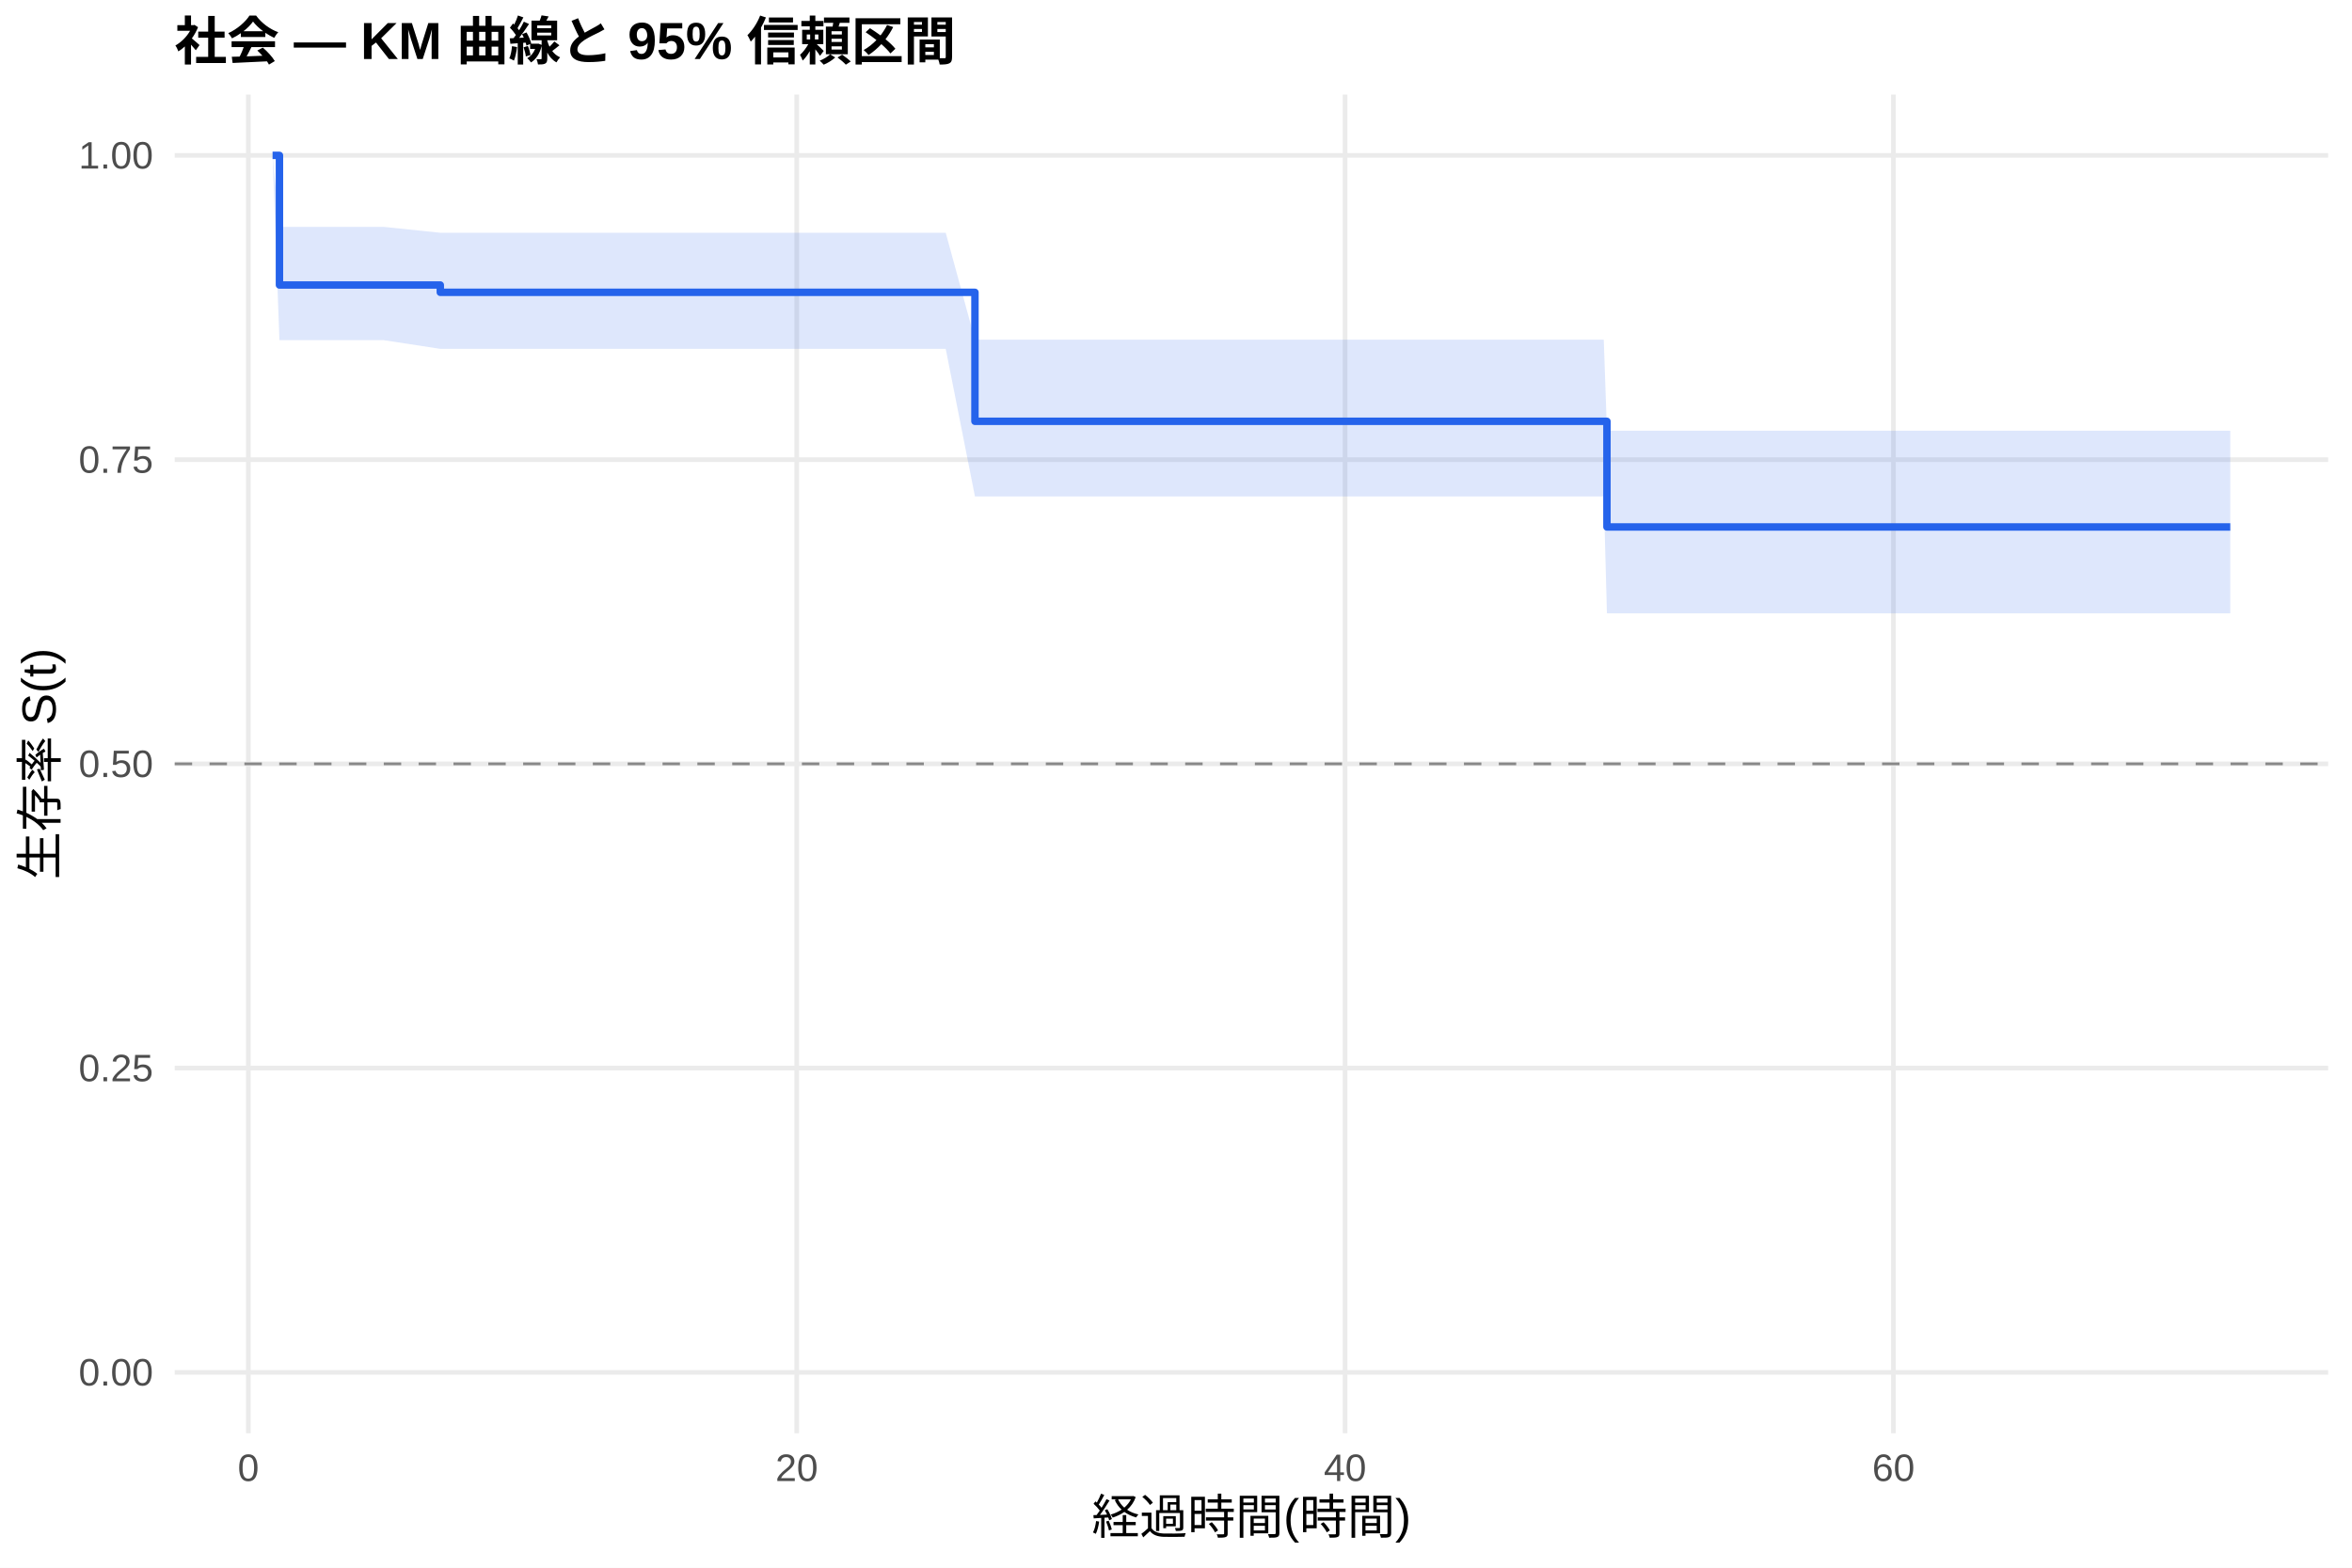
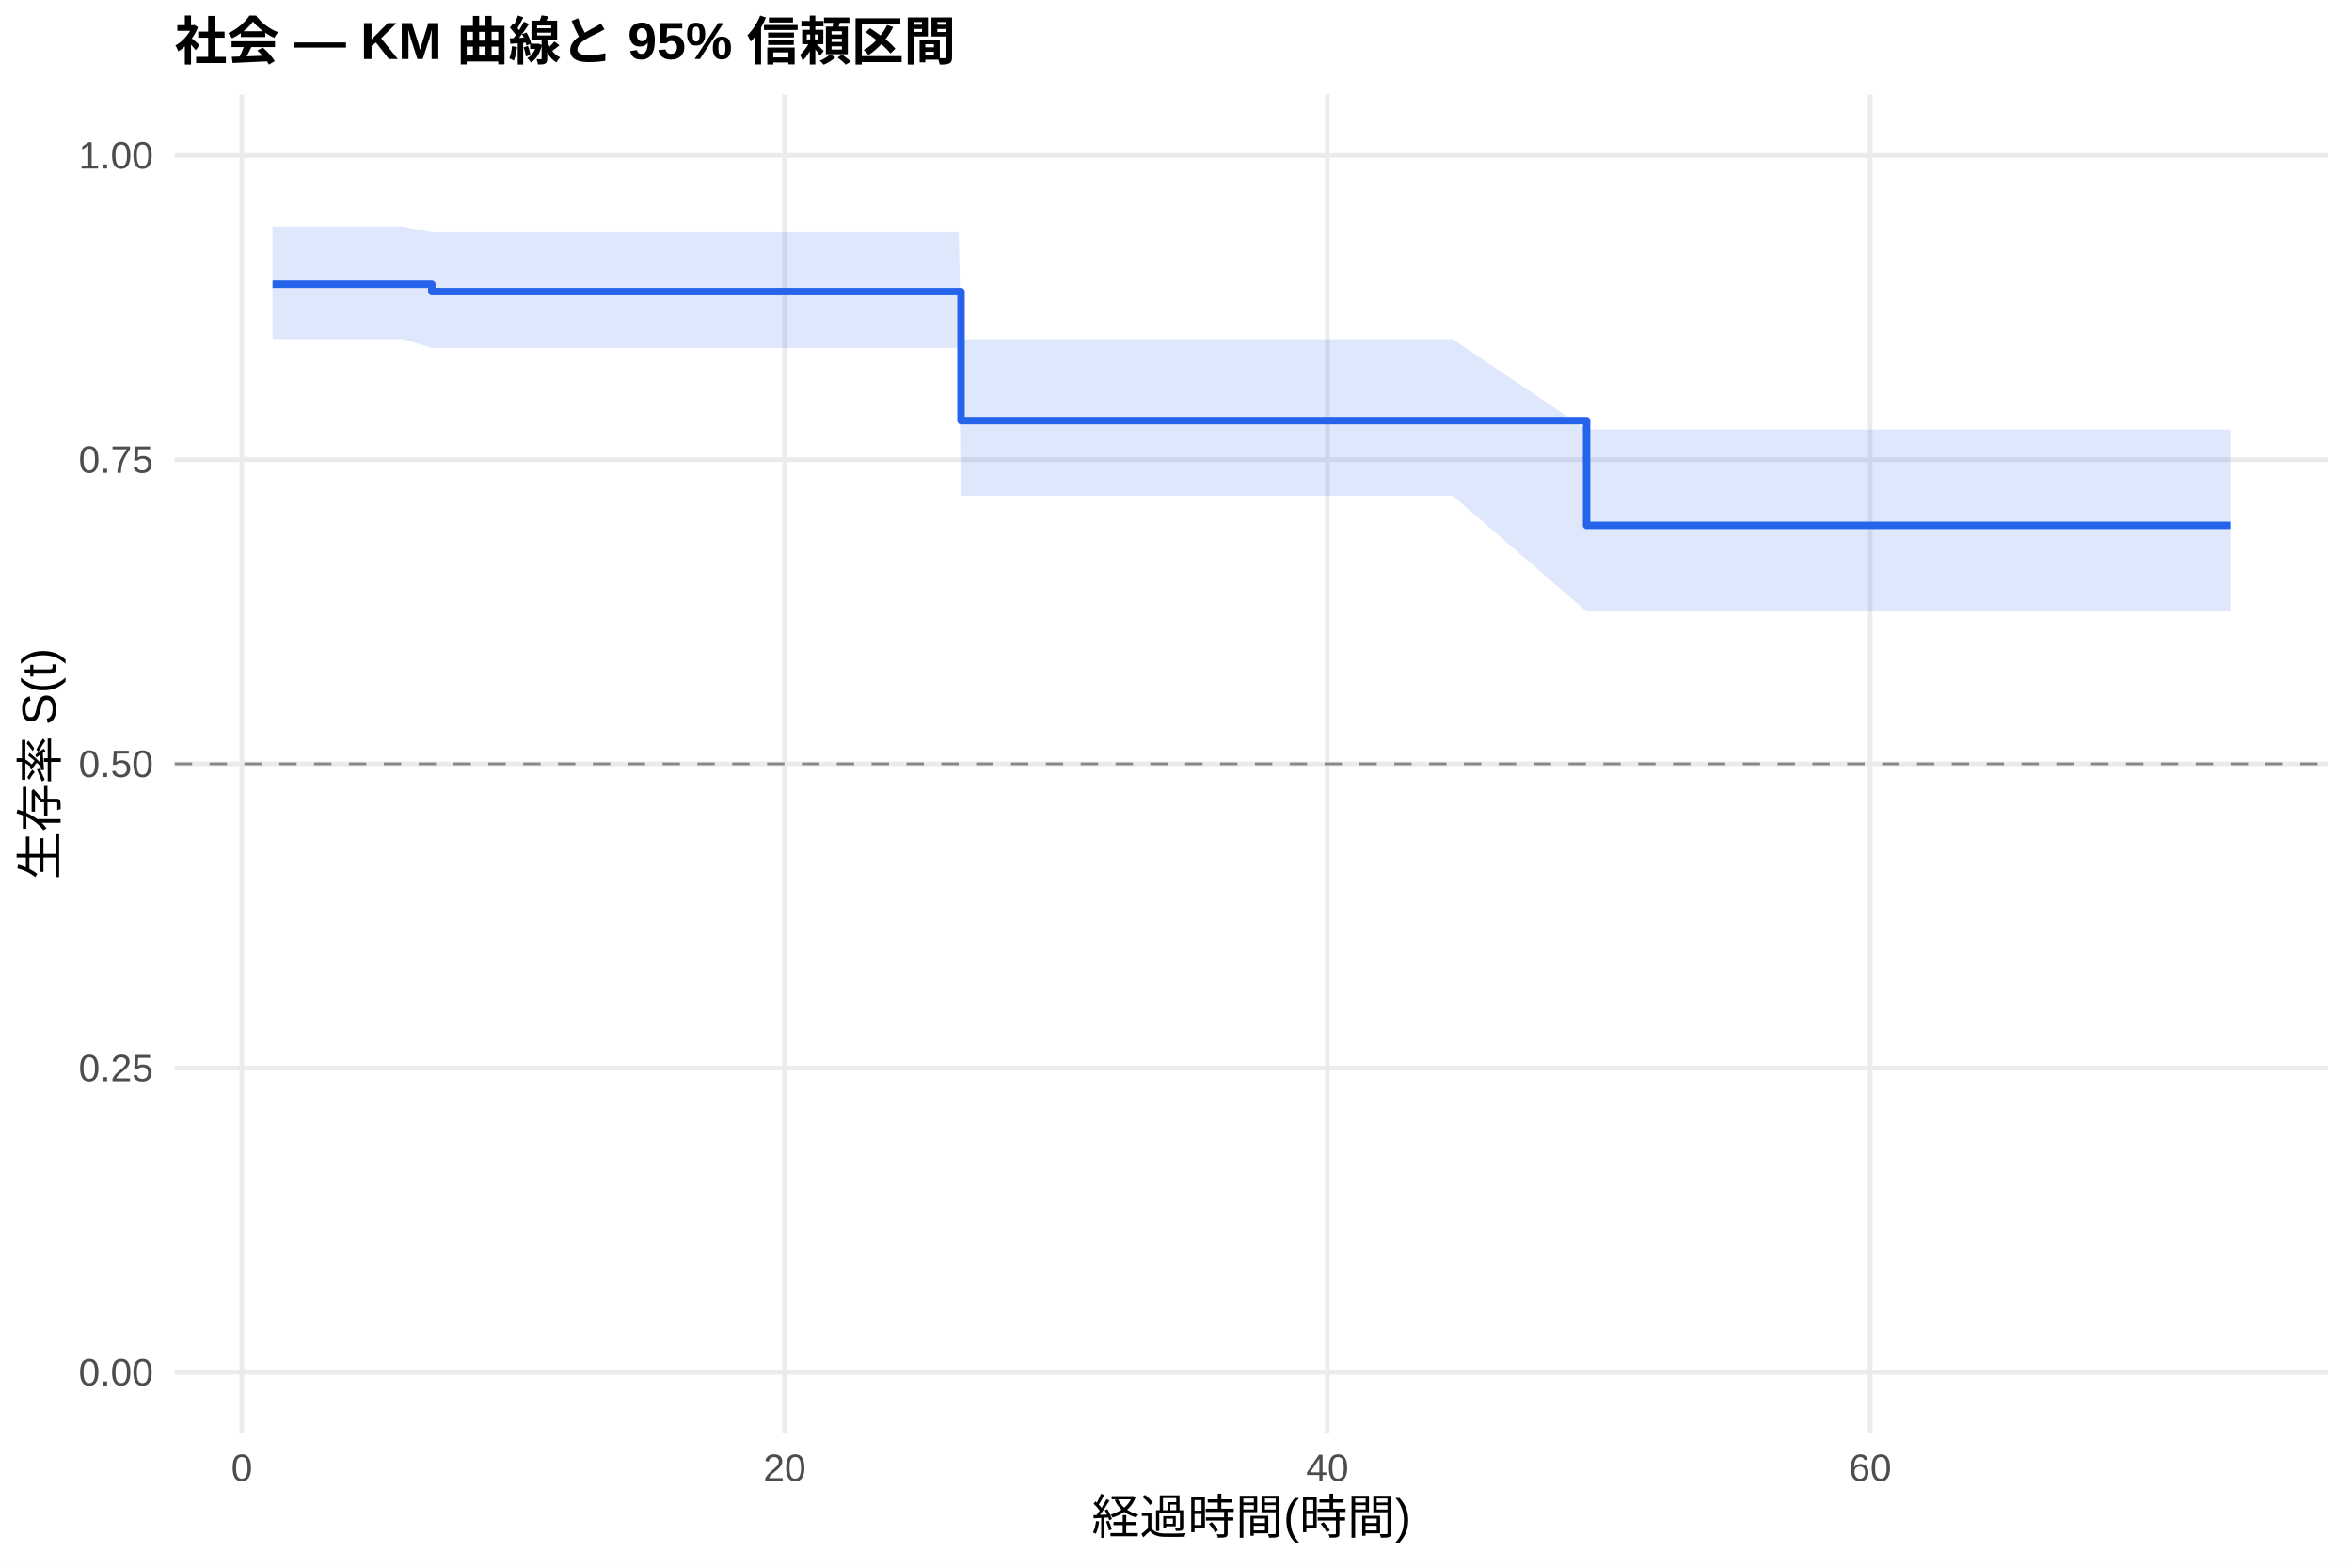
<svg xmlns="http://www.w3.org/2000/svg" width="540.00pt" height="360.00pt" viewBox="0 0 540.00 360.00">
  <g class="svglite">
    <defs>
      <style type="text/css">
    .svglite line, .svglite polyline, .svglite polygon, .svglite path, .svglite rect, .svglite circle {
      fill: none;
      stroke: #000000;
      stroke-linecap: round;
      stroke-linejoin: round;
      stroke-miterlimit: 10.00;
    }
    .svglite text {
      white-space: pre;
    }
    .svglite g.glyphgroup path {
      fill: inherit;
      stroke: none;
    }
  </style>
    </defs>
    <rect width="100%" height="100%" style="stroke: none; fill: #FFFFFF;" />
    <defs>
      <clipPath id="cpMC4wMHw1NDAuMDB8MC4wMHwzNjAuMDA=">
        <rect x="0.00" y="0.00" width="540.00" height="360.00" />
      </clipPath>
    </defs>
    <g clip-path="url(#cpMC4wMHw1NDAuMDB8MC4wMHwzNjAuMDA=)">
      <rect x="0" y="0.00" width="540.00" height="360.00" style="stroke-width: 1.07; stroke: none; fill: #FFFFFF;" />
    </g>
    <defs>
      <clipPath id="cpNDAuMTF8NTM0LjUyfDIxLjcxfDMyOS4xMg==">
        <rect x="40.11" y="21.71" width="494.41" height="307.41" />
      </clipPath>
    </defs>
    <g clip-path="url(#cpNDAuMTF8NTM0LjUyfDIxLjcxfDMyOS4xMg==)">
      <polyline points="40.11,315.14 534.52,315.14 " style="stroke-width: 1.07; stroke: #EBEBEB; stroke-linecap: butt;" />
      <polyline points="40.11,245.28 534.52,245.28 " style="stroke-width: 1.07; stroke: #EBEBEB; stroke-linecap: butt;" />
      <polyline points="40.11,175.41 534.52,175.41 " style="stroke-width: 1.07; stroke: #EBEBEB; stroke-linecap: butt;" />
      <polyline points="40.11,105.55 534.52,105.55 " style="stroke-width: 1.07; stroke: #EBEBEB; stroke-linecap: butt;" />
      <polyline points="40.11,35.68 534.52,35.68 " style="stroke-width: 1.07; stroke: #EBEBEB; stroke-linecap: butt;" />
-       <polyline points="57.02,329.12 57.02,21.71 " style="stroke-width: 1.07; stroke: #EBEBEB; stroke-linecap: butt;" />
-       <polyline points="182.92,329.12 182.92,21.71 " style="stroke-width: 1.07; stroke: #EBEBEB; stroke-linecap: butt;" />
-       <polyline points="308.82,329.12 308.82,21.71 " style="stroke-width: 1.07; stroke: #EBEBEB; stroke-linecap: butt;" />
-       <polyline points="434.72,329.12 434.72,21.71 " style="stroke-width: 1.07; stroke: #EBEBEB; stroke-linecap: butt;" />
-       <polygon points="62.58,35.68 64.16,52.10 81.89,52.10 88.08,52.10 101.09,53.45 157.32,53.45 163.83,53.45 170.02,53.45 206.42,53.45 217.13,53.45 223.84,78.01 226.57,78.01 232.44,78.01 237.90,78.01 249.96,78.01 255.32,78.01 263.60,78.01 269.27,78.01 287.73,78.01 308.19,78.01 314.49,78.01 331.69,78.01 368.21,78.01 368.94,98.91 377.54,98.91 383.42,98.91 389.19,98.91 394.96,98.91 401.25,98.91 406.50,98.91 415.00,98.91 420.56,98.91 431.16,98.91 453.61,98.91 459.59,98.91 512.05,98.91 512.05,140.85 459.59,140.85 453.61,140.85 431.16,140.85 420.56,140.85 415.00,140.85 406.50,140.85 401.25,140.85 394.96,140.85 389.19,140.85 383.42,140.85 377.54,140.85 368.94,140.85 368.21,114.00 331.69,114.00 314.49,114.00 308.19,114.00 287.73,114.00 269.27,114.00 263.60,114.00 255.32,114.00 249.96,114.00 237.90,114.00 232.44,114.00 226.57,114.00 223.84,114.00 217.13,80.11 206.42,80.11 170.02,80.11 163.83,80.11 157.32,80.11 101.09,80.11 88.08,78.11 81.89,78.11 64.16,78.11 62.58,35.68 " style="stroke-width: 0.00; stroke: none; stroke-linecap: butt; fill: #2563EB; fill-opacity: 0.15;" />
-       <polyline points="62.58,35.68 64.16,52.10 81.89,52.10 88.08,52.10 101.09,53.45 157.32,53.45 163.83,53.45 170.02,53.45 206.42,53.45 217.13,53.45 223.84,78.01 226.57,78.01 232.44,78.01 237.90,78.01 249.96,78.01 255.32,78.01 263.60,78.01 269.27,78.01 287.73,78.01 308.19,78.01 314.49,78.01 331.69,78.01 368.21,78.01 368.94,98.91 377.54,98.91 383.42,98.91 389.19,98.91 394.96,98.91 401.25,98.91 406.50,98.91 415.00,98.91 420.56,98.91 431.16,98.91 453.61,98.91 459.59,98.91 512.05,98.91 " style="stroke-width: 1.07; stroke: none; stroke-linecap: butt;" />
-       <polyline points="512.05,140.85 459.59,140.85 453.61,140.85 431.16,140.85 420.56,140.85 415.00,140.85 406.50,140.85 401.25,140.85 394.96,140.85 389.19,140.85 383.42,140.85 377.54,140.85 368.94,140.85 368.21,114.00 331.69,114.00 314.49,114.00 308.19,114.00 287.73,114.00 269.27,114.00 263.60,114.00 255.32,114.00 249.96,114.00 237.90,114.00 232.44,114.00 226.57,114.00 223.84,114.00 217.13,80.11 206.42,80.11 170.02,80.11 163.83,80.11 157.32,80.11 101.09,80.11 88.08,78.11 81.89,78.11 64.16,78.11 62.58,35.68 " style="stroke-width: 1.07; stroke: none; stroke-linecap: butt;" />
-       <polyline points="62.58,35.68 64.16,35.68 64.16,65.45 81.89,65.45 81.89,65.45 88.08,65.45 88.08,65.45 101.09,65.45 101.09,67.13 157.32,67.13 157.32,67.13 163.83,67.13 163.83,67.13 170.02,67.13 170.02,67.13 206.42,67.13 206.42,67.13 217.13,67.13 217.13,67.13 223.84,67.13 223.84,96.75 226.57,96.75 226.57,96.75 232.44,96.75 232.44,96.75 237.90,96.75 237.90,96.75 249.96,96.75 249.96,96.75 255.32,96.75 255.32,96.75 263.60,96.75 263.60,96.75 269.27,96.75 269.27,96.75 287.73,96.75 287.73,96.75 308.19,96.75 308.19,96.75 314.49,96.75 314.49,96.75 331.69,96.75 331.69,96.75 368.21,96.75 368.21,96.75 368.94,96.75 368.94,121.01 377.54,121.01 377.54,121.01 383.42,121.01 383.42,121.01 389.19,121.01 389.19,121.01 394.96,121.01 394.96,121.01 401.25,121.01 401.25,121.01 406.50,121.01 406.50,121.01 415.00,121.01 415.00,121.01 420.56,121.01 420.56,121.01 431.16,121.01 431.16,121.01 453.61,121.01 453.61,121.01 459.59,121.01 459.59,121.01 512.05,121.01 512.05,121.01 " style="stroke-width: 1.71; stroke: #2563EB; stroke-linecap: butt;" />
+       <polyline points="55.52,329.12 55.52,21.71 " style="stroke-width: 1.07; stroke: #EBEBEB; stroke-linecap: butt;" />
+       <polyline points="180.14,329.12 180.14,21.71 " style="stroke-width: 1.07; stroke: #EBEBEB; stroke-linecap: butt;" />
+       <polyline points="304.76,329.12 304.76,21.71 " style="stroke-width: 1.07; stroke: #EBEBEB; stroke-linecap: butt;" />
+       <polyline points="429.38,329.12 429.38,21.71 " style="stroke-width: 1.07; stroke: #EBEBEB; stroke-linecap: butt;" />
+       <polygon points="62.58,52.01 67.15,52.01 86.26,52.01 92.39,52.01 99.14,53.34 160.93,53.34 167.37,53.34 173.50,53.34 209.53,53.34 220.12,53.34 220.64,77.89 229.47,77.89 235.29,77.89 240.69,77.89 252.63,77.89 257.93,77.89 266.13,77.89 271.74,77.89 290.02,77.89 310.27,77.89 316.50,77.89 333.53,77.89 364.27,98.63 369.67,98.63 378.91,98.63 384.73,98.63 390.44,98.63 396.15,98.63 402.38,98.63 407.57,98.63 415.99,98.63 421.49,98.63 431.98,98.63 454.20,98.63 460.12,98.63 512.05,98.63 512.05,140.40 460.12,140.40 454.20,140.40 431.98,140.40 421.49,140.40 415.99,140.40 407.57,140.40 402.38,140.40 396.15,140.40 390.44,140.40 384.73,140.40 378.91,140.40 369.67,140.40 364.27,140.40 333.53,113.82 316.50,113.82 310.27,113.82 290.02,113.82 271.74,113.82 266.13,113.82 257.93,113.82 252.63,113.82 240.69,113.82 235.29,113.82 229.47,113.82 220.64,113.82 220.12,79.87 209.53,79.87 173.50,79.87 167.37,79.87 160.93,79.87 99.14,79.87 92.39,77.87 86.26,77.87 67.15,77.87 62.58,77.87 " style="stroke-width: 0.00; stroke: none; stroke-linecap: butt; fill: #2563EB; fill-opacity: 0.15;" />
+       <polyline points="62.58,52.01 67.15,52.01 86.26,52.01 92.39,52.01 99.14,53.34 160.93,53.34 167.37,53.34 173.50,53.34 209.53,53.34 220.12,53.34 220.64,77.89 229.47,77.89 235.29,77.89 240.69,77.89 252.63,77.89 257.93,77.89 266.13,77.89 271.74,77.89 290.02,77.89 310.27,77.89 316.50,77.89 333.53,77.89 364.27,98.63 369.67,98.63 378.91,98.63 384.73,98.63 390.44,98.63 396.15,98.63 402.38,98.63 407.57,98.63 415.99,98.63 421.49,98.63 431.98,98.63 454.20,98.63 460.12,98.63 512.05,98.63 " style="stroke-width: 1.07; stroke: none; stroke-linecap: butt;" />
+       <polyline points="512.05,140.40 460.12,140.40 454.20,140.40 431.98,140.40 421.49,140.40 415.99,140.40 407.57,140.40 402.38,140.40 396.15,140.40 390.44,140.40 384.73,140.40 378.91,140.40 369.67,140.40 364.27,140.40 333.53,113.82 316.50,113.82 310.27,113.82 290.02,113.82 271.74,113.82 266.13,113.82 257.93,113.82 252.63,113.82 240.69,113.82 235.29,113.82 229.47,113.82 220.64,113.82 220.12,79.87 209.53,79.87 173.50,79.87 167.37,79.87 160.93,79.87 99.14,79.87 92.39,77.87 86.26,77.87 67.15,77.87 62.58,77.87 " style="stroke-width: 1.07; stroke: none; stroke-linecap: butt;" />
+       <polyline points="62.58,65.27 67.15,65.27 67.15,65.27 86.26,65.27 86.26,65.27 92.39,65.27 92.39,65.27 99.14,65.27 99.14,66.96 160.93,66.96 160.93,66.96 167.37,66.96 167.37,66.96 173.50,66.96 173.50,66.96 209.53,66.96 209.53,66.96 220.12,66.96 220.12,66.96 220.64,66.96 220.64,96.59 229.47,96.59 229.47,96.59 235.29,96.59 235.29,96.59 240.69,96.59 240.69,96.59 252.63,96.59 252.63,96.59 257.93,96.59 257.93,96.59 266.13,96.59 266.13,96.59 271.74,96.59 271.74,96.59 290.02,96.59 290.02,96.59 310.27,96.59 310.27,96.59 316.50,96.59 316.50,96.59 333.53,96.59 333.53,96.59 364.27,96.59 364.27,120.63 369.67,120.63 369.67,120.63 378.91,120.63 378.91,120.63 384.73,120.63 384.73,120.63 390.44,120.63 390.44,120.63 396.15,120.63 396.15,120.63 402.38,120.63 402.38,120.63 407.57,120.63 407.57,120.63 415.99,120.63 415.99,120.63 421.49,120.63 421.49,120.63 431.98,120.63 431.98,120.63 454.20,120.63 454.20,120.63 460.12,120.63 460.12,120.63 512.05,120.63 512.05,120.63 " style="stroke-width: 1.71; stroke: #2563EB; stroke-linecap: butt;" />
      <line x1="40.11" y1="175.41" x2="534.52" y2="175.41" style="stroke-width: 0.64; stroke: #888888; stroke-dasharray: 4.00,4.00; stroke-linecap: butt;" />
    </g>
    <g clip-path="url(#cpMC4wMHw1NDAuMDB8MC4wMHwzNjAuMDA=)">
      <text x="35.18" y="318.17" text-anchor="end" style="font-size: 8.80px;fill: #4D4D4D; font-family: &quot;Liberation Sans&quot;;" textLength="17.11px" lengthAdjust="spacingAndGlyphs">0.00</text>
      <text x="35.18" y="248.30" text-anchor="end" style="font-size: 8.80px;fill: #4D4D4D; font-family: &quot;Liberation Sans&quot;;" textLength="17.11px" lengthAdjust="spacingAndGlyphs">0.25</text>
      <text x="35.18" y="178.44" text-anchor="end" style="font-size: 8.80px;fill: #4D4D4D; font-family: &quot;Liberation Sans&quot;;" textLength="17.11px" lengthAdjust="spacingAndGlyphs">0.50</text>
      <text x="35.18" y="108.57" text-anchor="end" style="font-size: 8.80px;fill: #4D4D4D; font-family: &quot;Liberation Sans&quot;;" textLength="17.11px" lengthAdjust="spacingAndGlyphs">0.75</text>
      <text x="35.18" y="38.71" text-anchor="end" style="font-size: 8.80px;fill: #4D4D4D; font-family: &quot;Liberation Sans&quot;;" textLength="17.11px" lengthAdjust="spacingAndGlyphs">1.00</text>
-       <text x="57.02" y="340.10" text-anchor="middle" style="font-size: 8.80px;fill: #4D4D4D; font-family: &quot;Liberation Sans&quot;;" textLength="4.89px" lengthAdjust="spacingAndGlyphs">0</text>
-       <text x="182.92" y="340.10" text-anchor="middle" style="font-size: 8.80px;fill: #4D4D4D; font-family: &quot;Liberation Sans&quot;;" textLength="9.78px" lengthAdjust="spacingAndGlyphs">20</text>
-       <text x="308.82" y="340.10" text-anchor="middle" style="font-size: 8.80px;fill: #4D4D4D; font-family: &quot;Liberation Sans&quot;;" textLength="9.78px" lengthAdjust="spacingAndGlyphs">40</text>
-       <text x="434.72" y="340.10" text-anchor="middle" style="font-size: 8.80px;fill: #4D4D4D; font-family: &quot;Liberation Sans&quot;;" textLength="9.78px" lengthAdjust="spacingAndGlyphs">60</text>
+       <text x="55.52" y="340.10" text-anchor="middle" style="font-size: 8.80px;fill: #4D4D4D; font-family: &quot;Liberation Sans&quot;;" textLength="4.89px" lengthAdjust="spacingAndGlyphs">0</text>
+       <text x="180.14" y="340.10" text-anchor="middle" style="font-size: 8.80px;fill: #4D4D4D; font-family: &quot;Liberation Sans&quot;;" textLength="9.78px" lengthAdjust="spacingAndGlyphs">20</text>
+       <text x="304.76" y="340.10" text-anchor="middle" style="font-size: 8.80px;fill: #4D4D4D; font-family: &quot;Liberation Sans&quot;;" textLength="9.78px" lengthAdjust="spacingAndGlyphs">40</text>
+       <text x="429.38" y="340.10" text-anchor="middle" style="font-size: 8.80px;fill: #4D4D4D; font-family: &quot;Liberation Sans&quot;;" textLength="9.78px" lengthAdjust="spacingAndGlyphs">60</text>
      <text x="287.32" y="352.24" text-anchor="middle" style="font-size: 11.00px; font-family: &quot;Liberation Sans&quot;;" textLength="73.31px" lengthAdjust="spacingAndGlyphs">経過時間(時間)</text>
      <text transform="translate(13.05,175.41) rotate(-90)" text-anchor="middle" style="font-size: 11.00px; font-family: &quot;Liberation Sans&quot;;" textLength="53.78px" lengthAdjust="spacingAndGlyphs">生存率 S(t)</text>
      <text x="40.11" y="13.74" style="font-size: 12.00px; font-weight: bold; font-family: &quot;Liberation Sans&quot;;" textLength="179.33px" lengthAdjust="spacingAndGlyphs">社会 — KM 曲線と 95% 信頼区間</text>
    </g>
  </g>
</svg>
